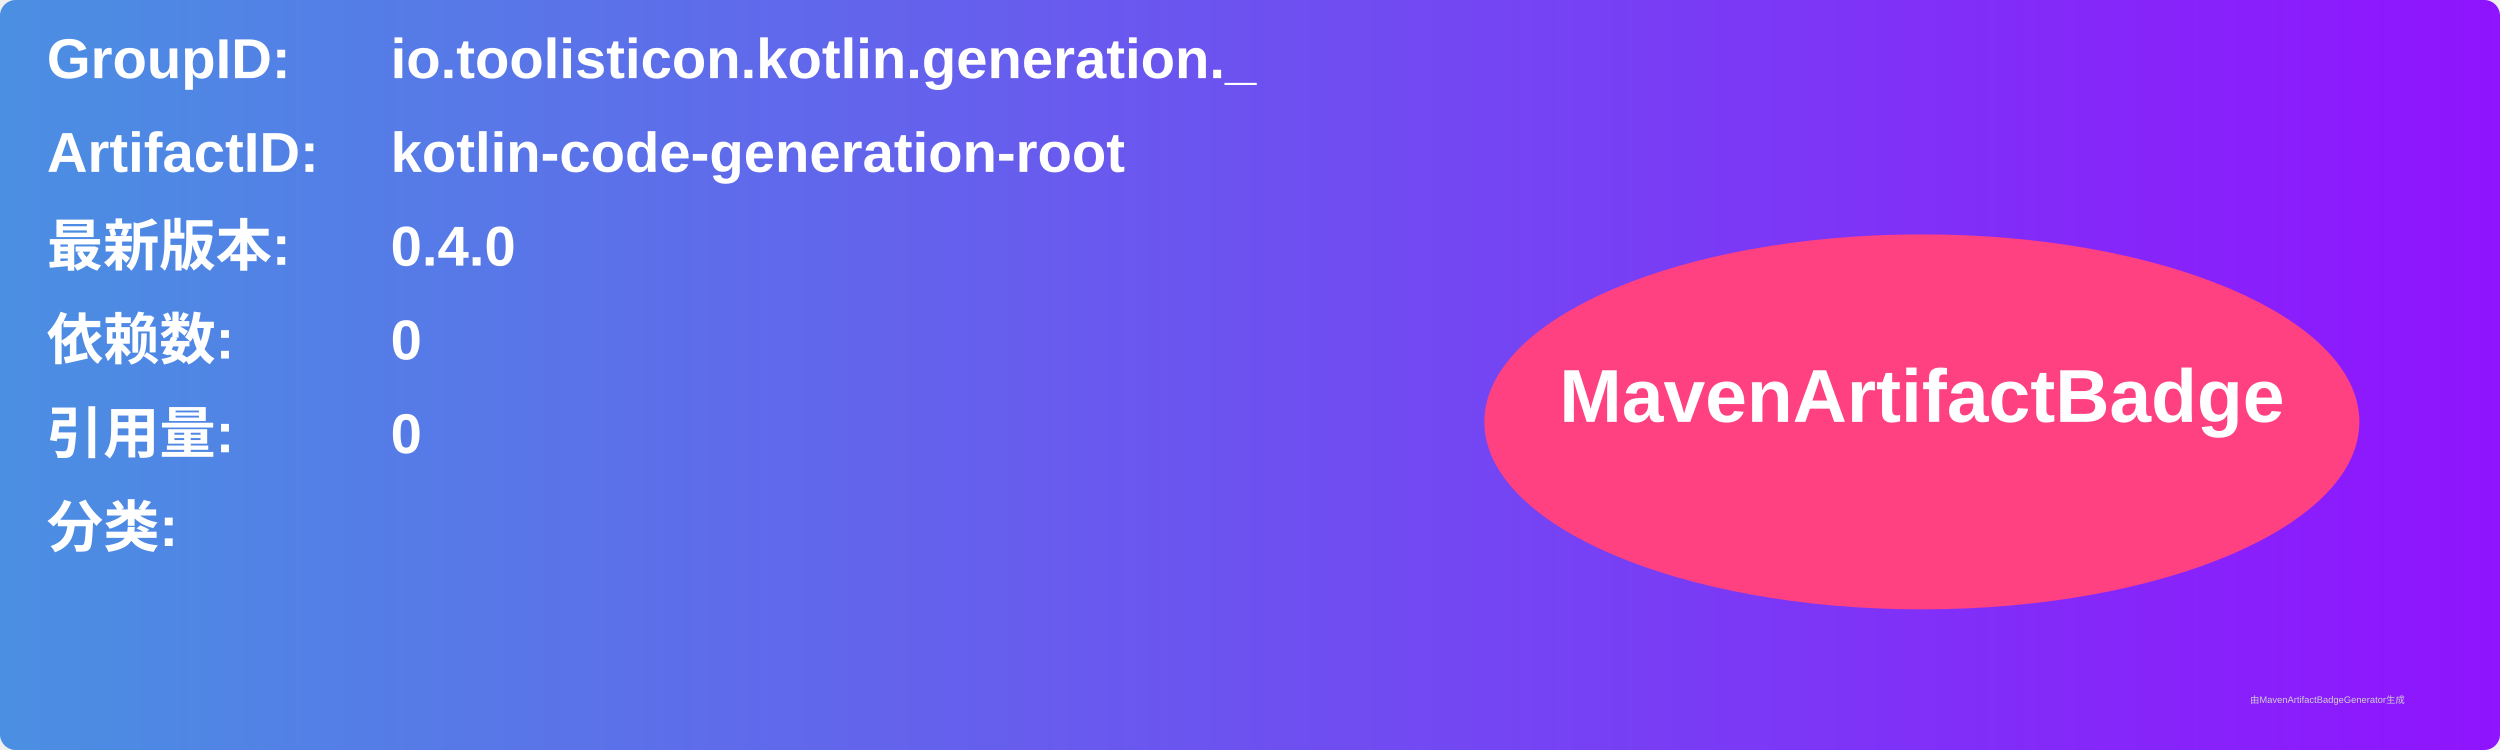
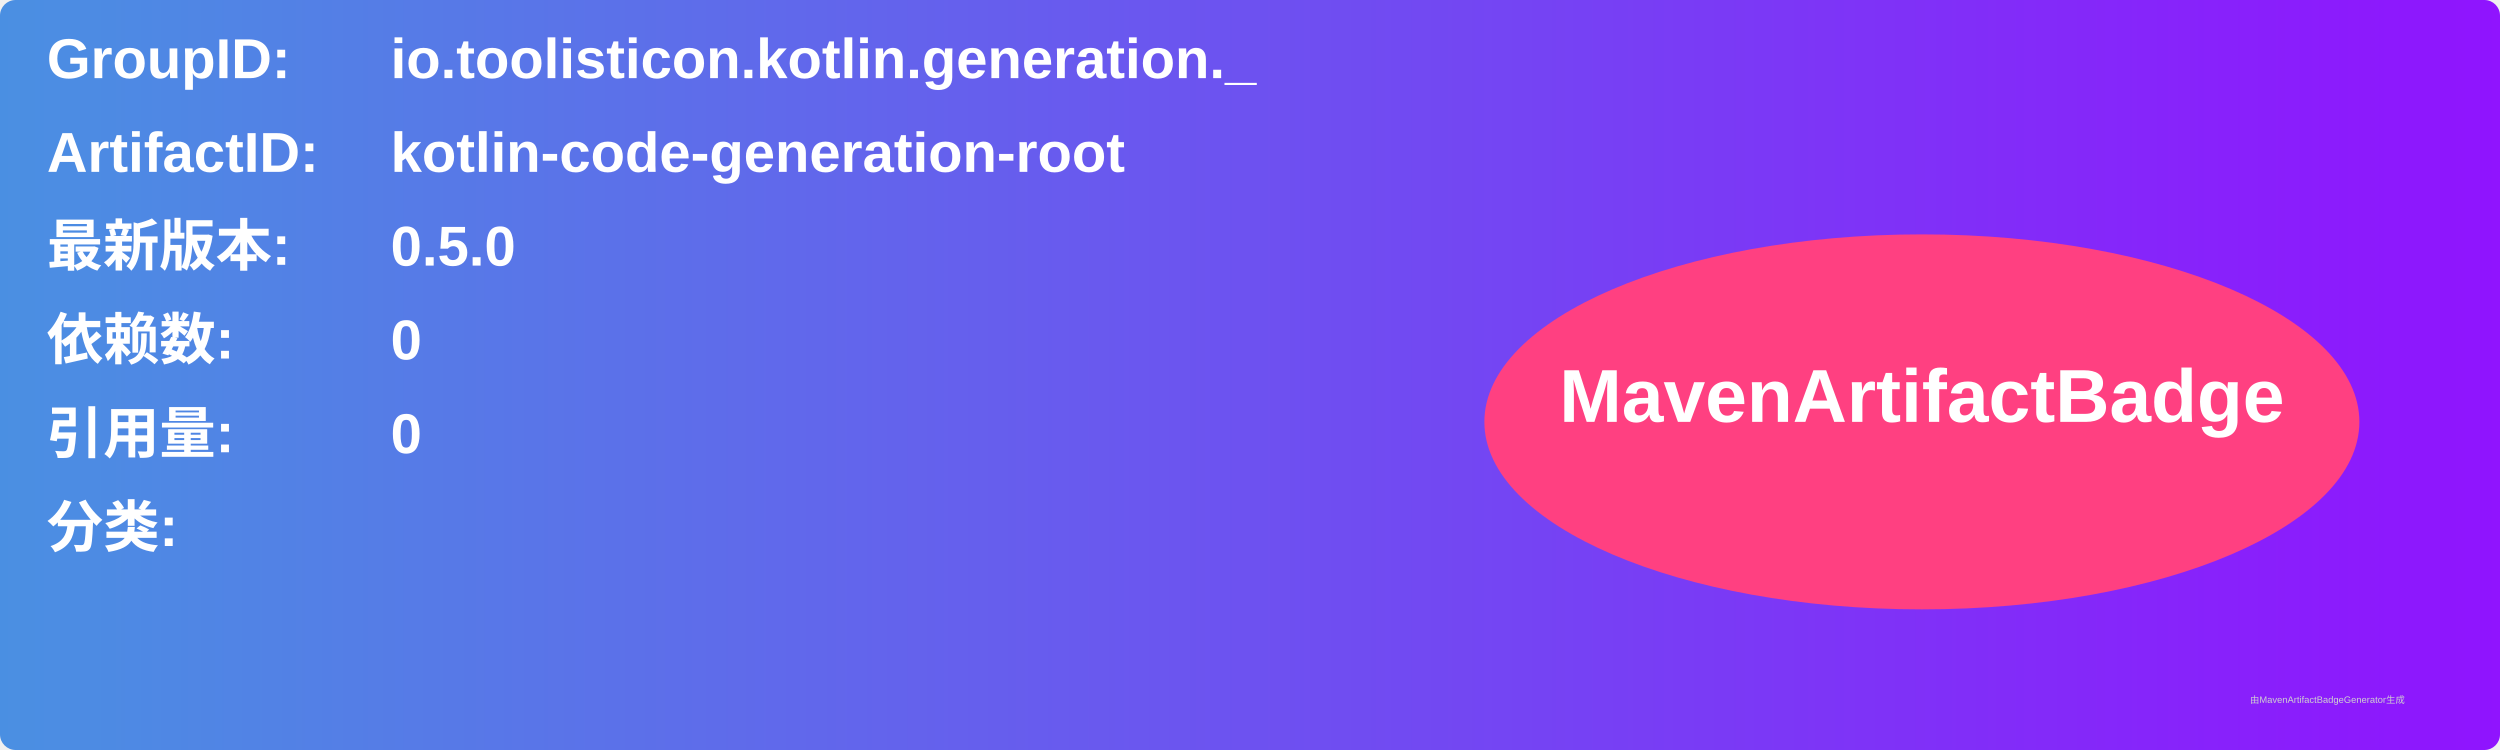
<svg xmlns="http://www.w3.org/2000/svg" width="800" height="240" viewBox="0 0 800 240">
  <linearGradient id="grad" x1="0%" y1="0%" x2="100%" y2="0%">
    <stop offset="0%" stop-color="#4a90e2" />
    <stop offset="100%" stop-color="#9013fe" />
  </linearGradient>
  <rect width="100%" height="100%" rx="5" ry="5" fill="url(#grad)" />
  <g transform="translate(15, 15)">
    <text x="0" y="10" font-family="Arial" font-size="18" fill="white" font-weight="bold" width="260">GroupID:</text>
    <text x="110" y="10" font-family="Arial" font-size="18" fill="white" font-weight="bold" width="460">io.toolisticon.kotlin.generation._</text>
    <text x="0" y="40" font-family="Arial" font-size="18" fill="white" font-weight="bold" width="260">ArtifactID:</text>
    <text x="110" y="40" font-family="Arial" font-size="18" fill="white" font-weight="bold" width="460">kotlin-code-generation-root</text>
    <text x="0" y="70" font-family="Arial" font-size="18" fill="white" font-weight="bold">最新版本:</text>
    <text x="110" y="70" font-family="Arial" font-size="18" fill="white" font-weight="bold">
-       <tspan font-weight="bold">0.4.0</tspan>
+       <tspan font-weight="bold">0.5.0</tspan>
    </text>
    <text x="0" y="100" font-family="Arial" font-size="18" fill="white" font-weight="bold">依赖数: </text>
    <text x="110" y="100" font-family="Arial" font-size="18" fill="white">
      <tspan font-weight="bold">0</tspan>
    </text>
    <text x="0" y="130" font-family="Arial" font-size="18" fill="white" font-weight="bold">引用量: </text>
    <text x="110" y="130" font-family="Arial" font-size="18" fill="white">
      <tspan font-weight="bold">0</tspan>
    </text>
    <text x="0" y="160" font-family="Arial" font-size="18" fill="white" font-weight="bold">分类:</text>
    <text x="10" y="190" font-family="Arial" font-size="10" fill="white">
      <tspan font-weight="bold" />
    </text>
    <ellipse cx="600" cy="120" rx="140" ry="60" fill="#ff4081" />
    <text x="600" y="120" text-anchor="middle" font-family="Arial" font-size="24" fill="white" font-weight="bold">MavenArtifactBadge</text>
  </g>
  <text x="720" y="225" font-family="Arial" font-size="3" fill="#d0d0d0">由MavenArtifactBadgeGenerator生成</text>
</svg>
